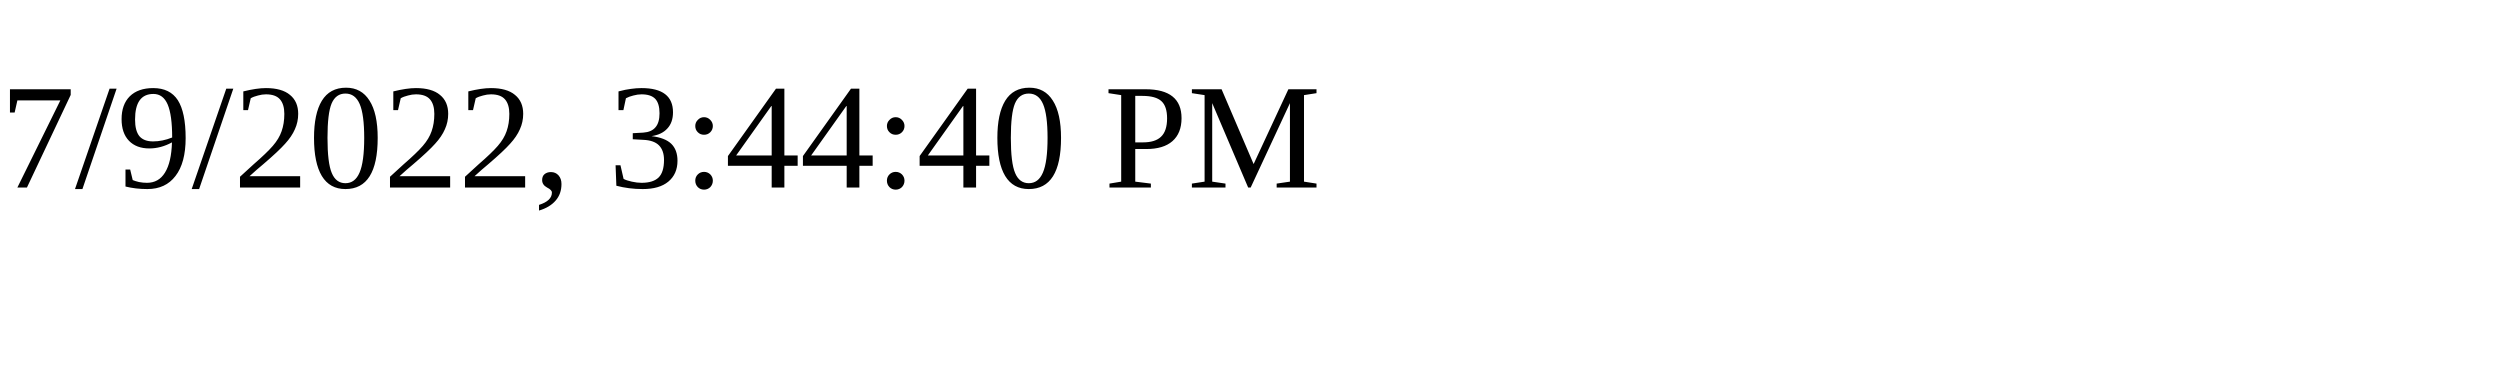
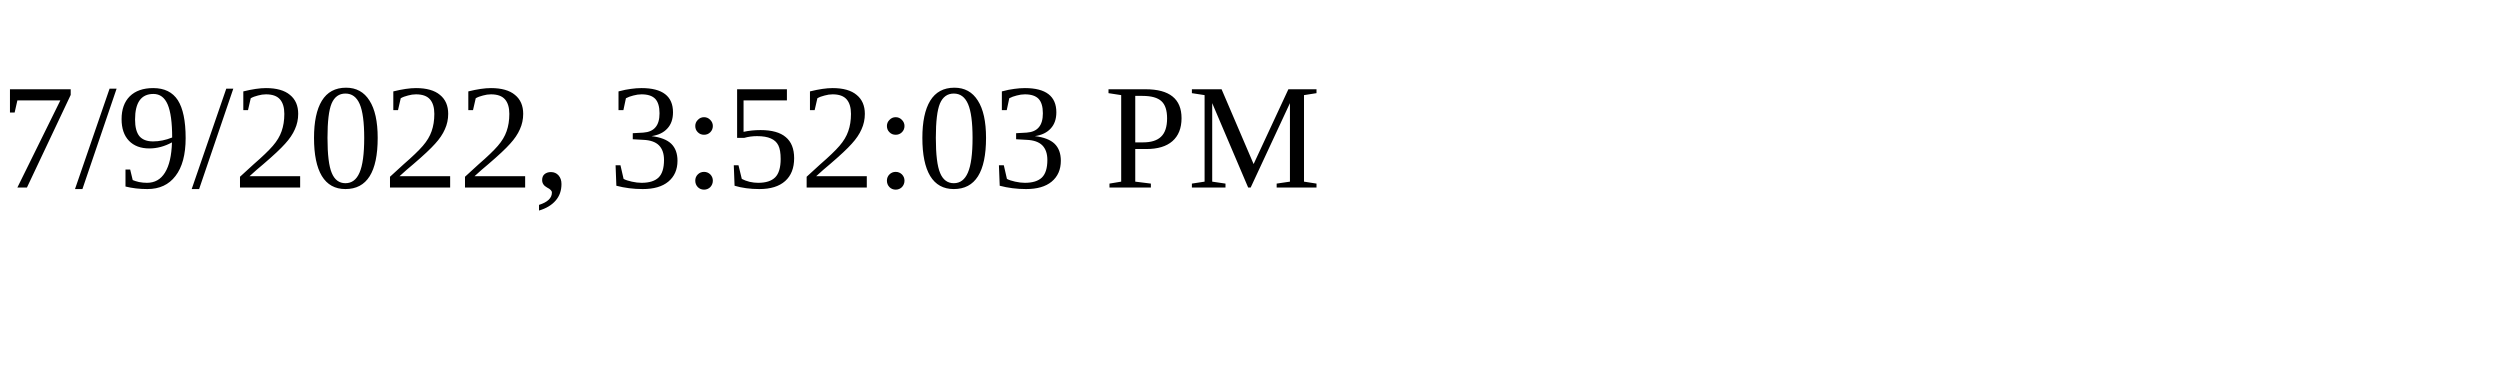
<svg xmlns="http://www.w3.org/2000/svg" height="30" width="200">
-   <text x="0" y="15">7/9/2022, 3:44:40 PM</text>
+   <text x="0" y="15">7/9/2022, 3:52:03 PM</text>
</svg>
